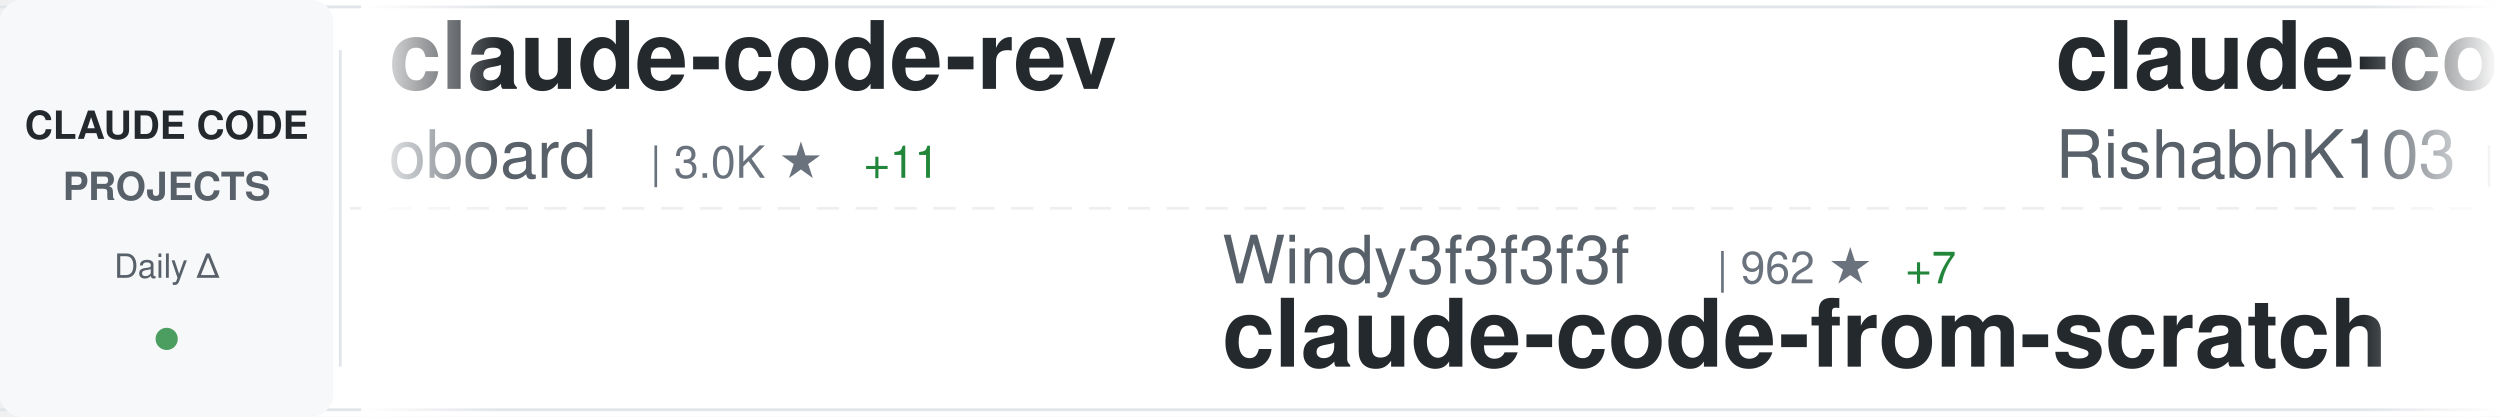
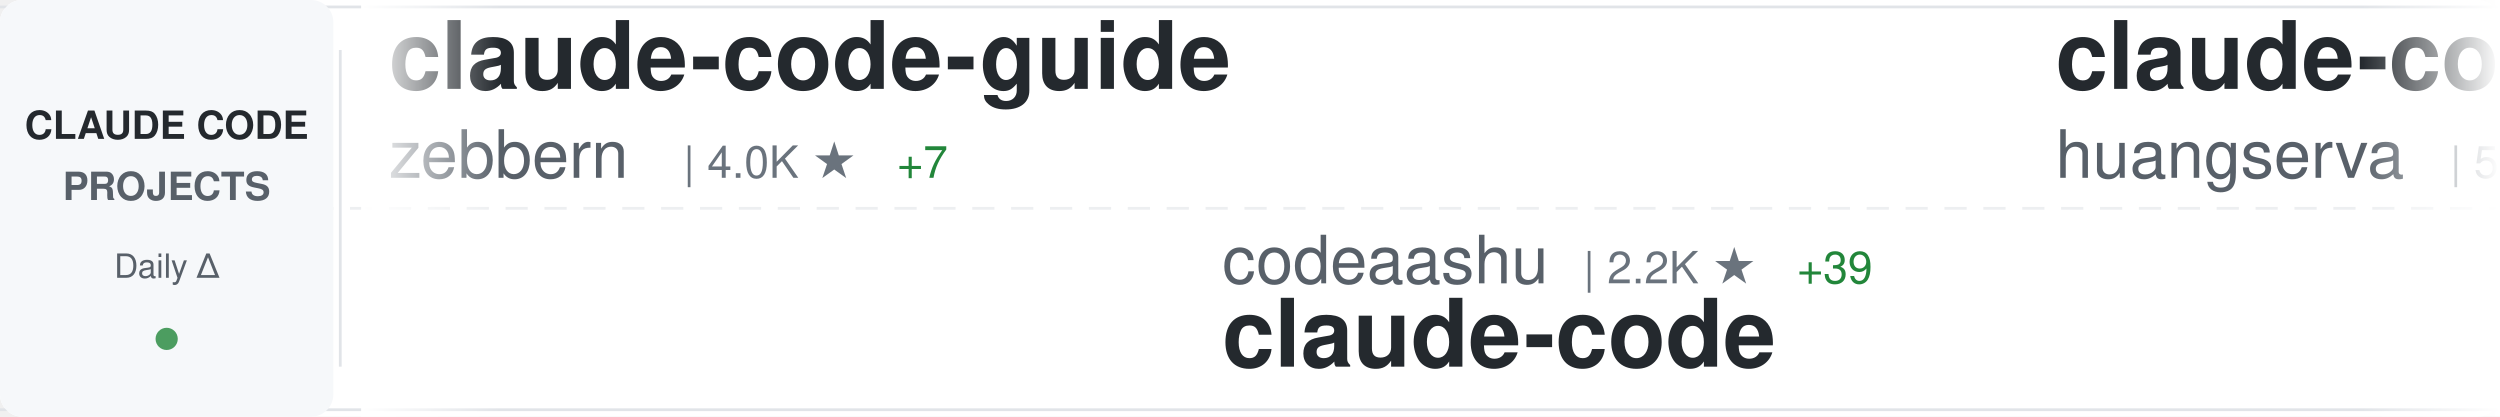
<svg xmlns="http://www.w3.org/2000/svg" width="900" height="150">
  <defs>
    <linearGradient id="awesomeLeftFade" x1="0%" y1="0%" x2="100%" y2="0%">
      <stop offset="0%" style="stop-color:#ffffff;stop-opacity:1" />
      <stop offset="100%" style="stop-color:#ffffff;stop-opacity:0" />
    </linearGradient>
    <linearGradient id="awesomeRightFade" x1="0%" y1="0%" x2="100%" y2="0%">
      <stop offset="0%" style="stop-color:#ffffff;stop-opacity:0" />
      <stop offset="100%" style="stop-color:#ffffff;stop-opacity:1" />
    </linearGradient>
  </defs>
  <rect width="900" height="150" fill="#ffffff" rx="8" />
  <rect x="0" y="2" width="900" height="1" fill="#e1e4e8" />
  <rect x="0" y="147" width="900" height="1" fill="#e1e4e8" />
  <line x1="0" y1="75" x2="900" y2="75" stroke="#e1e4e8" stroke-width="1" stroke-dasharray="8 6" opacity="0.6" />
  <rect x="0" y="0" width="120" height="150" fill="#f6f8fa" rx="8" />
  <text x="60" y="50" font-family="-apple-system, BlinkMacSystemFont, 'Segoe UI', Helvetica, Arial, sans-serif" font-size="14" font-weight="600" fill="#24292e" text-anchor="middle">CLAUDE CODE</text>
  <text x="60" y="72" font-family="-apple-system, BlinkMacSystemFont, 'Segoe UI', Helvetica, Arial, sans-serif" font-size="14" font-weight="600" fill="#586069" text-anchor="middle">PROJECTS</text>
  <text x="60" y="100" font-family="-apple-system, BlinkMacSystemFont, 'Segoe UI', Helvetica, Arial, sans-serif" font-size="12" font-weight="500" fill="#586069" text-anchor="middle">Daily Δ</text>
  <circle cx="60" cy="122" r="4" fill="#22863a" opacity="0.8" />
  <rect x="122" y="18" width="1" height="114" fill="#e1e4e8" />
  <clipPath id="awesomeTickerClip">
    <rect x="130" y="0" width="770" height="150" />
  </clipPath>
  <g clip-path="url(#awesomeTickerClip)">
    <g id="awesomeTickerItems">
      <animateTransform attributeName="transform" attributeType="XML" type="translate" from="0 0" to="-3000 0" dur="54s" repeatCount="indefinite" />
      <g transform="translate(0, 0)">
-         <text x="140" y="32" font-family="-apple-system, BlinkMacSystemFont, 'Segoe UI', Helvetica, Arial, sans-serif" font-size="34" font-weight="600" fill="#24292e">claude-code-rev</text>
-         <text x="140" y="64" font-family="-apple-system, BlinkMacSystemFont, 'Segoe UI', Helvetica, Arial, sans-serif" font-size="24" font-weight="400" fill="#586069">oboard</text>
-         <text x="234" y="64" font-family="-apple-system, BlinkMacSystemFont, 'Segoe UI', Helvetica, Arial, sans-serif" font-size="16" font-weight="500" fill="#6a737d">| 3.0K ★</text>
-         <text x="311" y="64" font-family="-apple-system, BlinkMacSystemFont, 'Segoe UI', Helvetica, Arial, sans-serif" font-size="16" font-weight="500" fill="#22863a"> +11</text>
+         <text x="140" y="32" font-family="-apple-system, BlinkMacSystemFont, 'Segoe UI', Helvetica, Arial, sans-serif" font-size="34" font-weight="600" fill="#24292e">claude-code-guide</text>
+         <text x="140" y="64" font-family="-apple-system, BlinkMacSystemFont, 'Segoe UI', Helvetica, Arial, sans-serif" font-size="24" font-weight="400" fill="#586069">zebbern</text>
+         <text x="246" y="64" font-family="-apple-system, BlinkMacSystemFont, 'Segoe UI', Helvetica, Arial, sans-serif" font-size="16" font-weight="500" fill="#6a737d">| 4.0K ★</text>
+         <text x="323" y="64" font-family="-apple-system, BlinkMacSystemFont, 'Segoe UI', Helvetica, Arial, sans-serif" font-size="16" font-weight="500" fill="#22863a"> +7</text>
      </g>
      <g transform="translate(300, 0)">
-         <text x="140" y="102" font-family="-apple-system, BlinkMacSystemFont, 'Segoe UI', Helvetica, Arial, sans-serif" font-size="24" font-weight="400" fill="#586069">Windy3f3f3f3f</text>
-         <text x="318" y="102" font-family="-apple-system, BlinkMacSystemFont, 'Segoe UI', Helvetica, Arial, sans-serif" font-size="16" font-weight="500" fill="#6a737d">| 962 ★</text>
-         <text x="386" y="102" font-family="-apple-system, BlinkMacSystemFont, 'Segoe UI', Helvetica, Arial, sans-serif" font-size="16" font-weight="500" fill="#22863a"> +7</text>
-         <text x="140" y="132" font-family="-apple-system, BlinkMacSystemFont, 'Segoe UI', Helvetica, Arial, sans-serif" font-size="34" font-weight="600" fill="#24292e">claude-code-from-scratch</text>
+         <text x="140" y="102" font-family="-apple-system, BlinkMacSystemFont, 'Segoe UI', Helvetica, Arial, sans-serif" font-size="24" font-weight="400" fill="#586069">codeaashu</text>
+         <text x="270" y="102" font-family="-apple-system, BlinkMacSystemFont, 'Segoe UI', Helvetica, Arial, sans-serif" font-size="16" font-weight="500" fill="#6a737d">| 2.2K ★</text>
+         <text x="347" y="102" font-family="-apple-system, BlinkMacSystemFont, 'Segoe UI', Helvetica, Arial, sans-serif" font-size="16" font-weight="500" fill="#22863a"> +39</text>
+         <text x="140" y="132" font-family="-apple-system, BlinkMacSystemFont, 'Segoe UI', Helvetica, Arial, sans-serif" font-size="34" font-weight="600" fill="#24292e">claude-code</text>
      </g>
      <g transform="translate(600, 0)">
-         <text x="140" y="32" font-family="-apple-system, BlinkMacSystemFont, 'Segoe UI', Helvetica, Arial, sans-serif" font-size="34" font-weight="600" fill="#24292e">claude-code</text>
-         <text x="140" y="64" font-family="-apple-system, BlinkMacSystemFont, 'Segoe UI', Helvetica, Arial, sans-serif" font-size="24" font-weight="400" fill="#586069">RishabhK103</text>
-         <text x="294" y="64" font-family="-apple-system, BlinkMacSystemFont, 'Segoe UI', Helvetica, Arial, sans-serif" font-size="16" font-weight="500" fill="#6a737d">| 63 ★</text>
-         <text x="353" y="64" font-family="-apple-system, BlinkMacSystemFont, 'Segoe UI', Helvetica, Arial, sans-serif" font-size="16" font-weight="500" fill="#22863a"> +2</text>
+         <text x="140" y="32" font-family="-apple-system, BlinkMacSystemFont, 'Segoe UI', Helvetica, Arial, sans-serif" font-size="34" font-weight="600" fill="#24292e">claude-code-cli</text>
+         <text x="140" y="64" font-family="-apple-system, BlinkMacSystemFont, 'Segoe UI', Helvetica, Arial, sans-serif" font-size="24" font-weight="400" fill="#586069">huangserva</text>
+         <text x="282" y="64" font-family="-apple-system, BlinkMacSystemFont, 'Segoe UI', Helvetica, Arial, sans-serif" font-size="16" font-weight="500" fill="#6a737d">| 557 ★</text>
+         <text x="350" y="64" font-family="-apple-system, BlinkMacSystemFont, 'Segoe UI', Helvetica, Arial, sans-serif" font-size="16" font-weight="500" fill="#22863a"> +3</text>
      </g>
      <g transform="translate(900, 0)">
-         <text x="140" y="102" font-family="-apple-system, BlinkMacSystemFont, 'Segoe UI', Helvetica, Arial, sans-serif" font-size="24" font-weight="400" fill="#586069">alex000kim</text>
-         <text x="282" y="102" font-family="-apple-system, BlinkMacSystemFont, 'Segoe UI', Helvetica, Arial, sans-serif" font-size="16" font-weight="500" fill="#6a737d">| 218 ★</text>
-         <text x="350" y="102" font-family="-apple-system, BlinkMacSystemFont, 'Segoe UI', Helvetica, Arial, sans-serif" font-size="16" font-weight="500" fill="#22863a"> +1</text>
+         <text x="140" y="102" font-family="-apple-system, BlinkMacSystemFont, 'Segoe UI', Helvetica, Arial, sans-serif" font-size="24" font-weight="400" fill="#586069">FlorianBruniaux</text>
+         <text x="342" y="102" font-family="-apple-system, BlinkMacSystemFont, 'Segoe UI', Helvetica, Arial, sans-serif" font-size="16" font-weight="500" fill="#6a737d">| 3.7K ★</text>
+         <text x="419" y="102" font-family="-apple-system, BlinkMacSystemFont, 'Segoe UI', Helvetica, Arial, sans-serif" font-size="16" font-weight="500" fill="#22863a"> +55</text>
+         <text x="140" y="132" font-family="-apple-system, BlinkMacSystemFont, 'Segoe UI', Helvetica, Arial, sans-serif" font-size="34" font-weight="600" fill="#24292e">claude-code-ultimate-gui...</text>
+       </g>
+       <g transform="translate(1200, 0)">
+         <text x="140" y="32" font-family="-apple-system, BlinkMacSystemFont, 'Segoe UI', Helvetica, Arial, sans-serif" font-size="34" font-weight="600" fill="#24292e">claude-code-book</text>
+         <text x="140" y="64" font-family="-apple-system, BlinkMacSystemFont, 'Segoe UI', Helvetica, Arial, sans-serif" font-size="24" font-weight="400" fill="#586069">lintsinghua</text>
+         <text x="294" y="64" font-family="-apple-system, BlinkMacSystemFont, 'Segoe UI', Helvetica, Arial, sans-serif" font-size="16" font-weight="500" fill="#6a737d">| 2.8K ★</text>
+         <text x="371" y="64" font-family="-apple-system, BlinkMacSystemFont, 'Segoe UI', Helvetica, Arial, sans-serif" font-size="16" font-weight="500" fill="#22863a"> +24</text>
+       </g>
+       <g transform="translate(1500, 0)">
+         <text x="140" y="102" font-family="-apple-system, BlinkMacSystemFont, 'Segoe UI', Helvetica, Arial, sans-serif" font-size="24" font-weight="400" fill="#586069">affaan-m</text>
+         <text x="258" y="102" font-family="-apple-system, BlinkMacSystemFont, 'Segoe UI', Helvetica, Arial, sans-serif" font-size="16" font-weight="500" fill="#6a737d">| 162.0K ★</text>
+         <text x="353" y="102" font-family="-apple-system, BlinkMacSystemFont, 'Segoe UI', Helvetica, Arial, sans-serif" font-size="16" font-weight="500" fill="#22863a"> +995</text>
+         <text x="140" y="132" font-family="-apple-system, BlinkMacSystemFont, 'Segoe UI', Helvetica, Arial, sans-serif" font-size="34" font-weight="600" fill="#24292e">everything-claude-code</text>
+       </g>
+       <g transform="translate(1800, 0)">
+         <text x="140" y="32" font-family="-apple-system, BlinkMacSystemFont, 'Segoe UI', Helvetica, Arial, sans-serif" font-size="34" font-weight="600" fill="#24292e">claude-code-local</text>
+         <text x="140" y="64" font-family="-apple-system, BlinkMacSystemFont, 'Segoe UI', Helvetica, Arial, sans-serif" font-size="24" font-weight="400" fill="#586069">nicedreamzapp</text>
+         <text x="318" y="64" font-family="-apple-system, BlinkMacSystemFont, 'Segoe UI', Helvetica, Arial, sans-serif" font-size="16" font-weight="500" fill="#6a737d">| 1.7K ★</text>
+         <text x="395" y="64" font-family="-apple-system, BlinkMacSystemFont, 'Segoe UI', Helvetica, Arial, sans-serif" font-size="16" font-weight="500" fill="#22863a"> +229</text>
+       </g>
+       <g transform="translate(2100, 0)">
+         <text x="140" y="102" font-family="-apple-system, BlinkMacSystemFont, 'Segoe UI', Helvetica, Arial, sans-serif" font-size="24" font-weight="400" fill="#586069">pedrohcgs</text>
+         <text x="270" y="102" font-family="-apple-system, BlinkMacSystemFont, 'Segoe UI', Helvetica, Arial, sans-serif" font-size="16" font-weight="500" fill="#6a737d">| 950 ★</text>
+         <text x="338" y="102" font-family="-apple-system, BlinkMacSystemFont, 'Segoe UI', Helvetica, Arial, sans-serif" font-size="16" font-weight="500" fill="#22863a"> +8</text>
+         <text x="140" y="132" font-family="-apple-system, BlinkMacSystemFont, 'Segoe UI', Helvetica, Arial, sans-serif" font-size="34" font-weight="600" fill="#24292e">claude-code-my-workflow</text>
+       </g>
+       <g transform="translate(2400, 0)">
+         <text x="140" y="32" font-family="-apple-system, BlinkMacSystemFont, 'Segoe UI', Helvetica, Arial, sans-serif" font-size="34" font-weight="600" fill="#24292e">claude-code-showcase</text>
+         <text x="140" y="64" font-family="-apple-system, BlinkMacSystemFont, 'Segoe UI', Helvetica, Arial, sans-serif" font-size="24" font-weight="400" fill="#586069">ChrisWiles</text>
+         <text x="282" y="64" font-family="-apple-system, BlinkMacSystemFont, 'Segoe UI', Helvetica, Arial, sans-serif" font-size="16" font-weight="500" fill="#6a737d">| 5.8K ★</text>
+         <text x="359" y="64" font-family="-apple-system, BlinkMacSystemFont, 'Segoe UI', Helvetica, Arial, sans-serif" font-size="16" font-weight="500" fill="#22863a"> +9</text>
+       </g>
+       <g transform="translate(2700, 0)">
+         <text x="140" y="102" font-family="-apple-system, BlinkMacSystemFont, 'Segoe UI', Helvetica, Arial, sans-serif" font-size="24" font-weight="400" fill="#586069">farion1231</text>
+         <text x="282" y="102" font-family="-apple-system, BlinkMacSystemFont, 'Segoe UI', Helvetica, Arial, sans-serif" font-size="16" font-weight="500" fill="#6a737d">| 47.8K ★</text>
+         <text x="368" y="102" font-family="-apple-system, BlinkMacSystemFont, 'Segoe UI', Helvetica, Arial, sans-serif" font-size="16" font-weight="500" fill="#22863a"> +629</text>
+         <text x="140" y="132" font-family="-apple-system, BlinkMacSystemFont, 'Segoe UI', Helvetica, Arial, sans-serif" font-size="34" font-weight="600" fill="#24292e">cc-switch</text>
+       </g>
+       <g transform="translate(3000, 0)">
+         <text x="140" y="32" font-family="-apple-system, BlinkMacSystemFont, 'Segoe UI', Helvetica, Arial, sans-serif" font-size="34" font-weight="600" fill="#24292e">claude-code-guide</text>
+         <text x="140" y="64" font-family="-apple-system, BlinkMacSystemFont, 'Segoe UI', Helvetica, Arial, sans-serif" font-size="24" font-weight="400" fill="#586069">zebbern</text>
+         <text x="246" y="64" font-family="-apple-system, BlinkMacSystemFont, 'Segoe UI', Helvetica, Arial, sans-serif" font-size="16" font-weight="500" fill="#6a737d">| 4.0K ★</text>
+         <text x="323" y="64" font-family="-apple-system, BlinkMacSystemFont, 'Segoe UI', Helvetica, Arial, sans-serif" font-size="16" font-weight="500" fill="#22863a"> +7</text>
+       </g>
+       <g transform="translate(3300, 0)">
+         <text x="140" y="102" font-family="-apple-system, BlinkMacSystemFont, 'Segoe UI', Helvetica, Arial, sans-serif" font-size="24" font-weight="400" fill="#586069">codeaashu</text>
+         <text x="270" y="102" font-family="-apple-system, BlinkMacSystemFont, 'Segoe UI', Helvetica, Arial, sans-serif" font-size="16" font-weight="500" fill="#6a737d">| 2.2K ★</text>
+         <text x="347" y="102" font-family="-apple-system, BlinkMacSystemFont, 'Segoe UI', Helvetica, Arial, sans-serif" font-size="16" font-weight="500" fill="#22863a"> +39</text>
        <text x="140" y="132" font-family="-apple-system, BlinkMacSystemFont, 'Segoe UI', Helvetica, Arial, sans-serif" font-size="34" font-weight="600" fill="#24292e">claude-code</text>
      </g>
-       <g transform="translate(1200, 0)">
-         <text x="140" y="32" font-family="-apple-system, BlinkMacSystemFont, 'Segoe UI', Helvetica, Arial, sans-serif" font-size="34" font-weight="600" fill="#24292e">Claude-code</text>
-         <text x="140" y="64" font-family="-apple-system, BlinkMacSystemFont, 'Segoe UI', Helvetica, Arial, sans-serif" font-size="24" font-weight="400" fill="#586069">zstmfhy</text>
-         <text x="246" y="64" font-family="-apple-system, BlinkMacSystemFont, 'Segoe UI', Helvetica, Arial, sans-serif" font-size="16" font-weight="500" fill="#6a737d">| 192 ★</text>
-       </g>
-       <g transform="translate(1500, 0)">
-         <text x="140" y="102" font-family="-apple-system, BlinkMacSystemFont, 'Segoe UI', Helvetica, Arial, sans-serif" font-size="24" font-weight="400" fill="#586069">VineeTagarwaL-code</text>
-         <text x="378" y="102" font-family="-apple-system, BlinkMacSystemFont, 'Segoe UI', Helvetica, Arial, sans-serif" font-size="16" font-weight="500" fill="#6a737d">| 273 ★</text>
-         <text x="446" y="102" font-family="-apple-system, BlinkMacSystemFont, 'Segoe UI', Helvetica, Arial, sans-serif" font-size="16" font-weight="500" fill="#22863a"> +1</text>
-         <text x="140" y="132" font-family="-apple-system, BlinkMacSystemFont, 'Segoe UI', Helvetica, Arial, sans-serif" font-size="34" font-weight="600" fill="#24292e">claude-code</text>
-       </g>
-       <g transform="translate(1800, 0)">
-         <text x="140" y="32" font-family="-apple-system, BlinkMacSystemFont, 'Segoe UI', Helvetica, Arial, sans-serif" font-size="34" font-weight="600" fill="#24292e">skills</text>
-         <text x="140" y="64" font-family="-apple-system, BlinkMacSystemFont, 'Segoe UI', Helvetica, Arial, sans-serif" font-size="24" font-weight="400" fill="#586069">anthropics</text>
-         <text x="282" y="64" font-family="-apple-system, BlinkMacSystemFont, 'Segoe UI', Helvetica, Arial, sans-serif" font-size="16" font-weight="500" fill="#6a737d">| 120.9K ★</text>
-         <text x="377" y="64" font-family="-apple-system, BlinkMacSystemFont, 'Segoe UI', Helvetica, Arial, sans-serif" font-size="16" font-weight="500" fill="#22863a"> +606</text>
-       </g>
-       <g transform="translate(2100, 0)">
-         <text x="140" y="102" font-family="-apple-system, BlinkMacSystemFont, 'Segoe UI', Helvetica, Arial, sans-serif" font-size="24" font-weight="400" fill="#586069">lowcortisolprogrammer</text>
-         <text x="414" y="102" font-family="-apple-system, BlinkMacSystemFont, 'Segoe UI', Helvetica, Arial, sans-serif" font-size="16" font-weight="500" fill="#6a737d">| 172 ★</text>
-         <text x="140" y="132" font-family="-apple-system, BlinkMacSystemFont, 'Segoe UI', Helvetica, Arial, sans-serif" font-size="34" font-weight="600" fill="#24292e">claude-code</text>
-       </g>
-       <g transform="translate(2400, 0)">
-         <text x="140" y="32" font-family="-apple-system, BlinkMacSystemFont, 'Segoe UI', Helvetica, Arial, sans-serif" font-size="34" font-weight="600" fill="#24292e">Open-ClaudeCode</text>
-         <text x="140" y="64" font-family="-apple-system, BlinkMacSystemFont, 'Segoe UI', Helvetica, Arial, sans-serif" font-size="24" font-weight="400" fill="#586069">LING71671</text>
-         <text x="270" y="64" font-family="-apple-system, BlinkMacSystemFont, 'Segoe UI', Helvetica, Arial, sans-serif" font-size="16" font-weight="500" fill="#6a737d">| 762 ★</text>
-         <text x="338" y="64" font-family="-apple-system, BlinkMacSystemFont, 'Segoe UI', Helvetica, Arial, sans-serif" font-size="16" font-weight="500" fill="#22863a"> +8</text>
-       </g>
-       <g transform="translate(2700, 0)">
-         <text x="140" y="102" font-family="-apple-system, BlinkMacSystemFont, 'Segoe UI', Helvetica, Arial, sans-serif" font-size="24" font-weight="400" fill="#586069">anthropics</text>
-         <text x="282" y="102" font-family="-apple-system, BlinkMacSystemFont, 'Segoe UI', Helvetica, Arial, sans-serif" font-size="16" font-weight="500" fill="#6a737d">| 7.2K ★</text>
-         <text x="359" y="102" font-family="-apple-system, BlinkMacSystemFont, 'Segoe UI', Helvetica, Arial, sans-serif" font-size="16" font-weight="500" fill="#22863a"> +20</text>
-         <text x="140" y="132" font-family="-apple-system, BlinkMacSystemFont, 'Segoe UI', Helvetica, Arial, sans-serif" font-size="34" font-weight="600" fill="#24292e">claude-code-action</text>
-       </g>
-       <g transform="translate(3000, 0)">
-         <text x="140" y="32" font-family="-apple-system, BlinkMacSystemFont, 'Segoe UI', Helvetica, Arial, sans-serif" font-size="34" font-weight="600" fill="#24292e">claude-code-rev</text>
-         <text x="140" y="64" font-family="-apple-system, BlinkMacSystemFont, 'Segoe UI', Helvetica, Arial, sans-serif" font-size="24" font-weight="400" fill="#586069">oboard</text>
-         <text x="234" y="64" font-family="-apple-system, BlinkMacSystemFont, 'Segoe UI', Helvetica, Arial, sans-serif" font-size="16" font-weight="500" fill="#6a737d">| 3.0K ★</text>
-         <text x="311" y="64" font-family="-apple-system, BlinkMacSystemFont, 'Segoe UI', Helvetica, Arial, sans-serif" font-size="16" font-weight="500" fill="#22863a"> +11</text>
-       </g>
-       <g transform="translate(3300, 0)">
-         <text x="140" y="102" font-family="-apple-system, BlinkMacSystemFont, 'Segoe UI', Helvetica, Arial, sans-serif" font-size="24" font-weight="400" fill="#586069">Windy3f3f3f3f</text>
-         <text x="318" y="102" font-family="-apple-system, BlinkMacSystemFont, 'Segoe UI', Helvetica, Arial, sans-serif" font-size="16" font-weight="500" fill="#6a737d">| 962 ★</text>
-         <text x="386" y="102" font-family="-apple-system, BlinkMacSystemFont, 'Segoe UI', Helvetica, Arial, sans-serif" font-size="16" font-weight="500" fill="#22863a"> +7</text>
-         <text x="140" y="132" font-family="-apple-system, BlinkMacSystemFont, 'Segoe UI', Helvetica, Arial, sans-serif" font-size="34" font-weight="600" fill="#24292e">claude-code-from-scratch</text>
-       </g>
      <g transform="translate(3600, 0)">
-         <text x="140" y="32" font-family="-apple-system, BlinkMacSystemFont, 'Segoe UI', Helvetica, Arial, sans-serif" font-size="34" font-weight="600" fill="#24292e">claude-code</text>
-         <text x="140" y="64" font-family="-apple-system, BlinkMacSystemFont, 'Segoe UI', Helvetica, Arial, sans-serif" font-size="24" font-weight="400" fill="#586069">RishabhK103</text>
-         <text x="294" y="64" font-family="-apple-system, BlinkMacSystemFont, 'Segoe UI', Helvetica, Arial, sans-serif" font-size="16" font-weight="500" fill="#6a737d">| 63 ★</text>
-         <text x="353" y="64" font-family="-apple-system, BlinkMacSystemFont, 'Segoe UI', Helvetica, Arial, sans-serif" font-size="16" font-weight="500" fill="#22863a"> +2</text>
+         <text x="140" y="32" font-family="-apple-system, BlinkMacSystemFont, 'Segoe UI', Helvetica, Arial, sans-serif" font-size="34" font-weight="600" fill="#24292e">claude-code-cli</text>
+         <text x="140" y="64" font-family="-apple-system, BlinkMacSystemFont, 'Segoe UI', Helvetica, Arial, sans-serif" font-size="24" font-weight="400" fill="#586069">huangserva</text>
+         <text x="282" y="64" font-family="-apple-system, BlinkMacSystemFont, 'Segoe UI', Helvetica, Arial, sans-serif" font-size="16" font-weight="500" fill="#6a737d">| 557 ★</text>
+         <text x="350" y="64" font-family="-apple-system, BlinkMacSystemFont, 'Segoe UI', Helvetica, Arial, sans-serif" font-size="16" font-weight="500" fill="#22863a"> +3</text>
      </g>
      <g transform="translate(3900, 0)">
-         <text x="140" y="102" font-family="-apple-system, BlinkMacSystemFont, 'Segoe UI', Helvetica, Arial, sans-serif" font-size="24" font-weight="400" fill="#586069">alex000kim</text>
-         <text x="282" y="102" font-family="-apple-system, BlinkMacSystemFont, 'Segoe UI', Helvetica, Arial, sans-serif" font-size="16" font-weight="500" fill="#6a737d">| 218 ★</text>
-         <text x="350" y="102" font-family="-apple-system, BlinkMacSystemFont, 'Segoe UI', Helvetica, Arial, sans-serif" font-size="16" font-weight="500" fill="#22863a"> +1</text>
-         <text x="140" y="132" font-family="-apple-system, BlinkMacSystemFont, 'Segoe UI', Helvetica, Arial, sans-serif" font-size="34" font-weight="600" fill="#24292e">claude-code</text>
+         <text x="140" y="102" font-family="-apple-system, BlinkMacSystemFont, 'Segoe UI', Helvetica, Arial, sans-serif" font-size="24" font-weight="400" fill="#586069">FlorianBruniaux</text>
+         <text x="342" y="102" font-family="-apple-system, BlinkMacSystemFont, 'Segoe UI', Helvetica, Arial, sans-serif" font-size="16" font-weight="500" fill="#6a737d">| 3.7K ★</text>
+         <text x="419" y="102" font-family="-apple-system, BlinkMacSystemFont, 'Segoe UI', Helvetica, Arial, sans-serif" font-size="16" font-weight="500" fill="#22863a"> +55</text>
+         <text x="140" y="132" font-family="-apple-system, BlinkMacSystemFont, 'Segoe UI', Helvetica, Arial, sans-serif" font-size="34" font-weight="600" fill="#24292e">claude-code-ultimate-gui...</text>
      </g>
    </g>
  </g>
  <rect x="130" y="0" width="50" height="150" fill="url(#awesomeLeftFade)" />
  <rect x="850" y="0" width="50" height="150" fill="url(#awesomeRightFade)" />
</svg>
